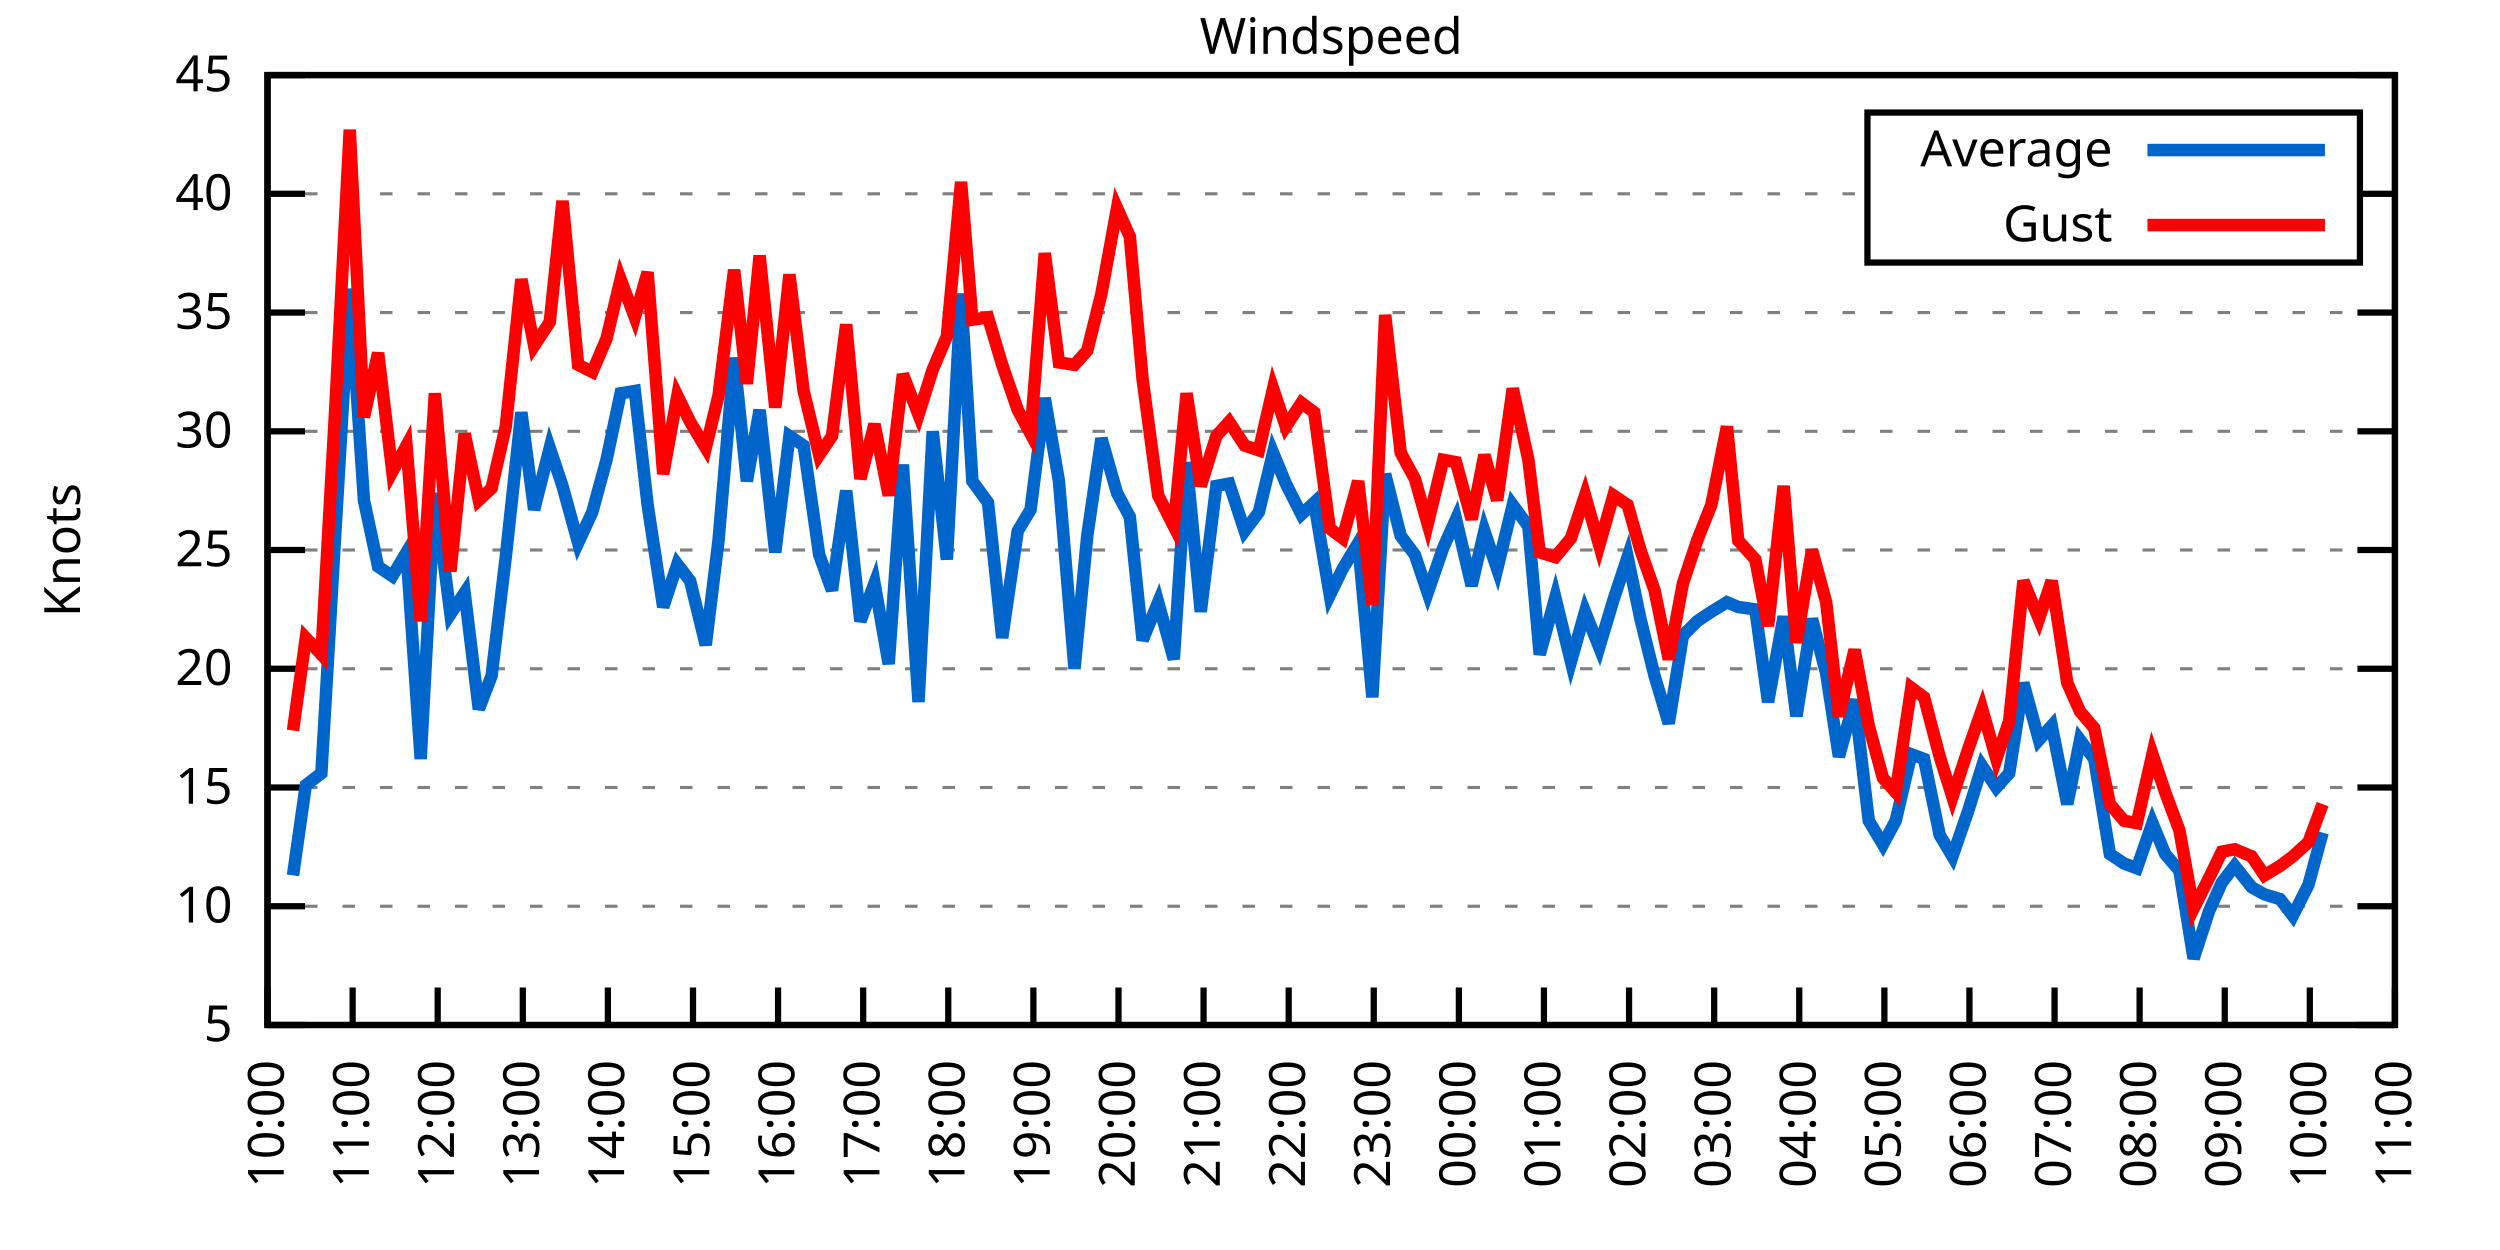
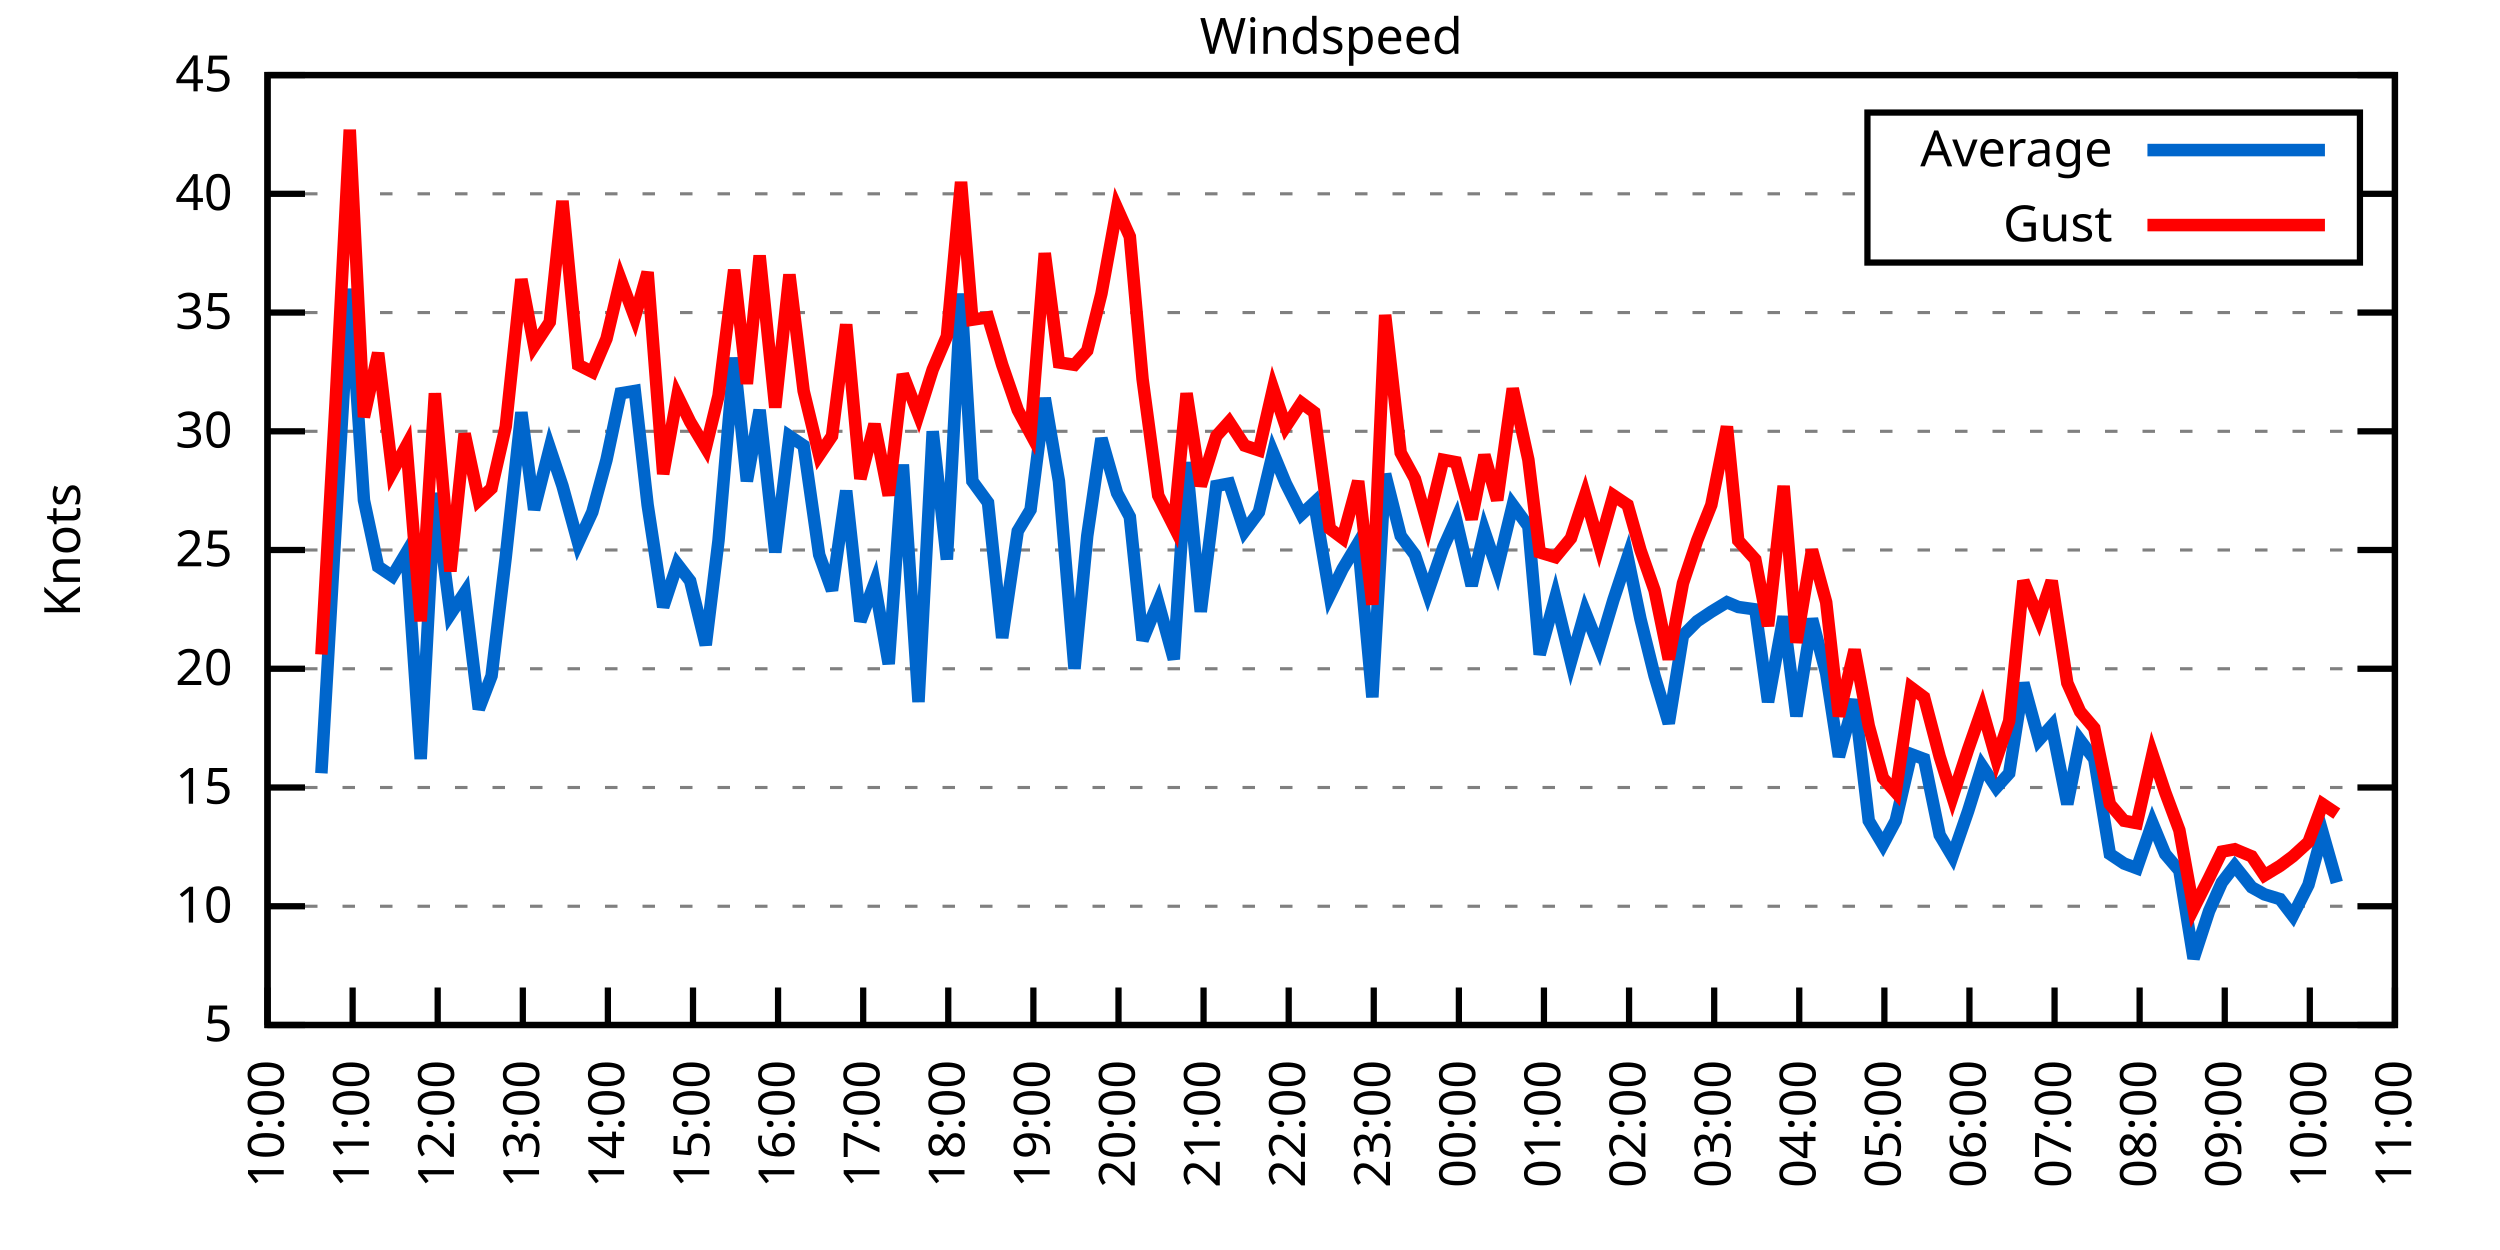
<svg xmlns="http://www.w3.org/2000/svg" xmlns:xlink="http://www.w3.org/1999/xlink" width="400" height="200" viewBox="0 0 400 200">
  <g id="gnuplot_canvas">
    <rect x="0" y="0" width="400" height="200" fill="none" />
    <defs>
      <circle id="gpDot" r="0.5" stroke-width="0.5" stroke="currentColor" />
      <path id="gpPt0" stroke-width="0.333" stroke="currentColor" d="M-1,0 h2 M0,-1 v2" />
      <path id="gpPt1" stroke-width="0.333" stroke="currentColor" d="M-1,-1 L1,1 M1,-1 L-1,1" />
      <path id="gpPt2" stroke-width="0.333" stroke="currentColor" d="M-1,0 L1,0 M0,-1 L0,1 M-1,-1 L1,1 M-1,1 L1,-1" />
      <rect id="gpPt3" stroke-width="0.333" stroke="currentColor" x="-1" y="-1" width="2" height="2" />
      <rect id="gpPt4" stroke-width="0.333" stroke="currentColor" fill="currentColor" x="-1" y="-1" width="2" height="2" />
      <circle id="gpPt5" stroke-width="0.333" stroke="currentColor" cx="0" cy="0" r="1" />
      <use xlink:href="#gpPt5" id="gpPt6" fill="currentColor" stroke="none" />
      <path id="gpPt7" stroke-width="0.333" stroke="currentColor" d="M0,-1.33 L-1.33,0.67 L1.33,0.67 z" />
      <use xlink:href="#gpPt7" id="gpPt8" fill="currentColor" stroke="none" />
      <use xlink:href="#gpPt7" id="gpPt9" stroke="currentColor" transform="rotate(180)" />
      <use xlink:href="#gpPt9" id="gpPt10" fill="currentColor" stroke="none" />
      <use xlink:href="#gpPt3" id="gpPt11" stroke="currentColor" transform="rotate(45)" />
      <use xlink:href="#gpPt11" id="gpPt12" fill="currentColor" stroke="none" />
      <path id="gpPt13" stroke-width="0.333" stroke="currentColor" d="M0,1.330 L1.265,0.411 L0.782,-1.067 L-0.782,-1.076 L-1.265,0.411 z" />
      <use xlink:href="#gpPt13" id="gpPt14" fill="currentColor" stroke="none" />
      <filter id="textbox" filterUnits="objectBoundingBox" x="0" y="0" height="1" width="1">
        <feFlood flood-color="white" flood-opacity="1" result="bgnd" />
        <feComposite in="SourceGraphic" in2="bgnd" operator="atop" />
      </filter>
      <filter id="greybox" filterUnits="objectBoundingBox" x="0" y="0" height="1" width="1">
        <feFlood flood-color="lightgrey" flood-opacity="1" result="grey" />
        <feComposite in="SourceGraphic" in2="grey" operator="atop" />
      </filter>
    </defs>
    <g fill="none" color="white" stroke="currentColor" stroke-width="1.00" stroke-linecap="butt" stroke-linejoin="miter">
</g>
    <g fill="none" color="black" stroke="currentColor" stroke-width="1.00" stroke-linecap="butt" stroke-linejoin="miter">
      <g stroke="none" shape-rendering="crispEdges">
        <polygon fill="rgb(255, 255, 255)" points="42.80,164.00 383.18,164.00 383.18,12.02 42.80,12.02 " />
      </g>
    </g>
    <g fill="none" color="black" stroke="currentColor" stroke-width="1.00" stroke-linecap="butt" stroke-linejoin="miter">
</g>
    <g fill="none" color="black" stroke="black" stroke-width="0.50" stroke-linecap="butt" stroke-linejoin="miter">
</g>
    <g fill="none" color="gray" stroke="currentColor" stroke-width="0.50" stroke-linecap="butt" stroke-linejoin="miter">
      <path stroke="gray" stroke-dasharray="2,4" class="gridline" d="M42.80,164.00 L383.19,164.00  " />
    </g>
    <g fill="none" color="gray" stroke="gray" stroke-width="1.00" stroke-linecap="butt" stroke-linejoin="miter">
</g>
    <g fill="none" color="black" stroke="currentColor" stroke-width="1.00" stroke-linecap="butt" stroke-linejoin="miter">
      <path stroke="black" d="M42.80,164.00 L48.80,164.00 M383.19,164.00 L377.19,164.00  " />
      <g transform="translate(37.20,166.60)" stroke="none" fill="black" font-family="Sans" font-size="8.00" text-anchor="end">
        <text>
          <tspan font-family="Sans"> 5</tspan>
        </text>
      </g>
    </g>
    <g fill="none" color="black" stroke="currentColor" stroke-width="1.00" stroke-linecap="butt" stroke-linejoin="miter">
</g>
    <g fill="none" color="black" stroke="black" stroke-width="0.50" stroke-linecap="butt" stroke-linejoin="miter">
</g>
    <g fill="none" color="gray" stroke="currentColor" stroke-width="0.50" stroke-linecap="butt" stroke-linejoin="miter">
      <path stroke="gray" stroke-dasharray="2,4" class="gridline" d="M42.80,145.00 L383.19,145.00  " />
    </g>
    <g fill="none" color="gray" stroke="gray" stroke-width="1.00" stroke-linecap="butt" stroke-linejoin="miter">
</g>
    <g fill="none" color="black" stroke="currentColor" stroke-width="1.00" stroke-linecap="butt" stroke-linejoin="miter">
      <path stroke="black" d="M42.80,145.00 L48.80,145.00 M383.19,145.00 L377.19,145.00  " />
      <g transform="translate(37.20,147.60)" stroke="none" fill="black" font-family="Sans" font-size="8.00" text-anchor="end">
        <text>
          <tspan font-family="Sans"> 10</tspan>
        </text>
      </g>
    </g>
    <g fill="none" color="black" stroke="currentColor" stroke-width="1.00" stroke-linecap="butt" stroke-linejoin="miter">
</g>
    <g fill="none" color="black" stroke="black" stroke-width="0.50" stroke-linecap="butt" stroke-linejoin="miter">
</g>
    <g fill="none" color="gray" stroke="currentColor" stroke-width="0.50" stroke-linecap="butt" stroke-linejoin="miter">
      <path stroke="gray" stroke-dasharray="2,4" class="gridline" d="M42.80,126.00 L383.19,126.00  " />
    </g>
    <g fill="none" color="gray" stroke="gray" stroke-width="1.00" stroke-linecap="butt" stroke-linejoin="miter">
</g>
    <g fill="none" color="black" stroke="currentColor" stroke-width="1.00" stroke-linecap="butt" stroke-linejoin="miter">
      <path stroke="black" d="M42.80,126.00 L48.80,126.00 M383.19,126.00 L377.19,126.00  " />
      <g transform="translate(37.20,128.60)" stroke="none" fill="black" font-family="Sans" font-size="8.00" text-anchor="end">
        <text>
          <tspan font-family="Sans"> 15</tspan>
        </text>
      </g>
    </g>
    <g fill="none" color="black" stroke="currentColor" stroke-width="1.00" stroke-linecap="butt" stroke-linejoin="miter">
</g>
    <g fill="none" color="black" stroke="black" stroke-width="0.50" stroke-linecap="butt" stroke-linejoin="miter">
</g>
    <g fill="none" color="gray" stroke="currentColor" stroke-width="0.50" stroke-linecap="butt" stroke-linejoin="miter">
      <path stroke="gray" stroke-dasharray="2,4" class="gridline" d="M42.80,107.00 L383.19,107.00  " />
    </g>
    <g fill="none" color="gray" stroke="gray" stroke-width="1.00" stroke-linecap="butt" stroke-linejoin="miter">
</g>
    <g fill="none" color="black" stroke="currentColor" stroke-width="1.00" stroke-linecap="butt" stroke-linejoin="miter">
      <path stroke="black" d="M42.80,107.00 L48.80,107.00 M383.19,107.00 L377.19,107.00  " />
      <g transform="translate(37.20,109.60)" stroke="none" fill="black" font-family="Sans" font-size="8.00" text-anchor="end">
        <text>
          <tspan font-family="Sans"> 20</tspan>
        </text>
      </g>
    </g>
    <g fill="none" color="black" stroke="currentColor" stroke-width="1.00" stroke-linecap="butt" stroke-linejoin="miter">
</g>
    <g fill="none" color="black" stroke="black" stroke-width="0.50" stroke-linecap="butt" stroke-linejoin="miter">
</g>
    <g fill="none" color="gray" stroke="currentColor" stroke-width="0.50" stroke-linecap="butt" stroke-linejoin="miter">
      <path stroke="gray" stroke-dasharray="2,4" class="gridline" d="M42.80,88.00 L383.19,88.00  " />
    </g>
    <g fill="none" color="gray" stroke="gray" stroke-width="1.00" stroke-linecap="butt" stroke-linejoin="miter">
</g>
    <g fill="none" color="black" stroke="currentColor" stroke-width="1.00" stroke-linecap="butt" stroke-linejoin="miter">
      <path stroke="black" d="M42.80,88.00 L48.80,88.00 M383.19,88.00 L377.19,88.00  " />
      <g transform="translate(37.20,90.60)" stroke="none" fill="black" font-family="Sans" font-size="8.00" text-anchor="end">
        <text>
          <tspan font-family="Sans"> 25</tspan>
        </text>
      </g>
    </g>
    <g fill="none" color="black" stroke="currentColor" stroke-width="1.00" stroke-linecap="butt" stroke-linejoin="miter">
</g>
    <g fill="none" color="black" stroke="black" stroke-width="0.50" stroke-linecap="butt" stroke-linejoin="miter">
</g>
    <g fill="none" color="gray" stroke="currentColor" stroke-width="0.50" stroke-linecap="butt" stroke-linejoin="miter">
      <path stroke="gray" stroke-dasharray="2,4" class="gridline" d="M42.80,69.01 L383.19,69.01  " />
    </g>
    <g fill="none" color="gray" stroke="gray" stroke-width="1.00" stroke-linecap="butt" stroke-linejoin="miter">
</g>
    <g fill="none" color="black" stroke="currentColor" stroke-width="1.00" stroke-linecap="butt" stroke-linejoin="miter">
      <path stroke="black" d="M42.80,69.01 L48.80,69.01 M383.19,69.01 L377.19,69.01  " />
      <g transform="translate(37.20,71.61)" stroke="none" fill="black" font-family="Sans" font-size="8.00" text-anchor="end">
        <text>
          <tspan font-family="Sans"> 30</tspan>
        </text>
      </g>
    </g>
    <g fill="none" color="black" stroke="currentColor" stroke-width="1.00" stroke-linecap="butt" stroke-linejoin="miter">
</g>
    <g fill="none" color="black" stroke="black" stroke-width="0.50" stroke-linecap="butt" stroke-linejoin="miter">
</g>
    <g fill="none" color="gray" stroke="currentColor" stroke-width="0.50" stroke-linecap="butt" stroke-linejoin="miter">
      <path stroke="gray" stroke-dasharray="2,4" class="gridline" d="M42.80,50.01 L383.19,50.01  " />
    </g>
    <g fill="none" color="gray" stroke="gray" stroke-width="1.00" stroke-linecap="butt" stroke-linejoin="miter">
</g>
    <g fill="none" color="black" stroke="currentColor" stroke-width="1.00" stroke-linecap="butt" stroke-linejoin="miter">
      <path stroke="black" d="M42.80,50.01 L48.80,50.01 M383.19,50.01 L377.19,50.01  " />
      <g transform="translate(37.20,52.61)" stroke="none" fill="black" font-family="Sans" font-size="8.00" text-anchor="end">
        <text>
          <tspan font-family="Sans"> 35</tspan>
        </text>
      </g>
    </g>
    <g fill="none" color="black" stroke="currentColor" stroke-width="1.00" stroke-linecap="butt" stroke-linejoin="miter">
</g>
    <g fill="none" color="black" stroke="black" stroke-width="0.50" stroke-linecap="butt" stroke-linejoin="miter">
</g>
    <g fill="none" color="gray" stroke="currentColor" stroke-width="0.50" stroke-linecap="butt" stroke-linejoin="miter">
      <path stroke="gray" stroke-dasharray="2,4" class="gridline" d="M42.80,31.01 L298.79,31.01 M377.59,31.01 L383.19,31.01  " />
    </g>
    <g fill="none" color="gray" stroke="gray" stroke-width="1.00" stroke-linecap="butt" stroke-linejoin="miter">
</g>
    <g fill="none" color="black" stroke="currentColor" stroke-width="1.00" stroke-linecap="butt" stroke-linejoin="miter">
      <path stroke="black" d="M42.80,31.01 L48.80,31.01 M383.19,31.01 L377.19,31.01  " />
      <g transform="translate(37.20,33.61)" stroke="none" fill="black" font-family="Sans" font-size="8.00" text-anchor="end">
        <text>
          <tspan font-family="Sans"> 40</tspan>
        </text>
      </g>
    </g>
    <g fill="none" color="black" stroke="currentColor" stroke-width="1.00" stroke-linecap="butt" stroke-linejoin="miter">
</g>
    <g fill="none" color="black" stroke="black" stroke-width="0.50" stroke-linecap="butt" stroke-linejoin="miter">
</g>
    <g fill="none" color="gray" stroke="currentColor" stroke-width="0.50" stroke-linecap="butt" stroke-linejoin="miter">
      <path stroke="gray" stroke-dasharray="2,4" class="gridline" d="M42.80,12.01 L383.19,12.01  " />
    </g>
    <g fill="none" color="gray" stroke="gray" stroke-width="1.00" stroke-linecap="butt" stroke-linejoin="miter">
</g>
    <g fill="none" color="black" stroke="currentColor" stroke-width="1.00" stroke-linecap="butt" stroke-linejoin="miter">
      <path stroke="black" d="M42.80,12.01 L48.80,12.01 M383.19,12.01 L377.19,12.01  " />
      <g transform="translate(37.20,14.61)" stroke="none" fill="black" font-family="Sans" font-size="8.00" text-anchor="end">
        <text>
          <tspan font-family="Sans"> 45</tspan>
        </text>
      </g>
    </g>
    <g fill="none" color="black" stroke="currentColor" stroke-width="1.00" stroke-linecap="butt" stroke-linejoin="miter">
      <path stroke="black" d="M42.80,164.00 L42.80,158.00  " />
      <g transform="translate(45.40,169.60) rotate(270.00)" stroke="none" fill="black" font-family="Sans" font-size="8.00" text-anchor="end">
        <text>
          <tspan font-family="Sans">10:00</tspan>
        </text>
      </g>
    </g>
    <g fill="none" color="black" stroke="currentColor" stroke-width="1.00" stroke-linecap="butt" stroke-linejoin="miter">
      <path stroke="black" d="M56.42,164.00 L56.42,158.00  " />
      <g transform="translate(59.02,169.60) rotate(270.00)" stroke="none" fill="black" font-family="Sans" font-size="8.00" text-anchor="end">
        <text>
          <tspan font-family="Sans">11:00</tspan>
        </text>
      </g>
    </g>
    <g fill="none" color="black" stroke="currentColor" stroke-width="1.00" stroke-linecap="butt" stroke-linejoin="miter">
      <path stroke="black" d="M70.03,164.00 L70.03,158.00  " />
      <g transform="translate(72.63,169.60) rotate(270.00)" stroke="none" fill="black" font-family="Sans" font-size="8.00" text-anchor="end">
        <text>
          <tspan font-family="Sans">12:00</tspan>
        </text>
      </g>
    </g>
    <g fill="none" color="black" stroke="currentColor" stroke-width="1.00" stroke-linecap="butt" stroke-linejoin="miter">
      <path stroke="black" d="M83.65,164.00 L83.65,158.00  " />
      <g transform="translate(86.25,169.60) rotate(270.00)" stroke="none" fill="black" font-family="Sans" font-size="8.00" text-anchor="end">
        <text>
          <tspan font-family="Sans">13:00</tspan>
        </text>
      </g>
    </g>
    <g fill="none" color="black" stroke="currentColor" stroke-width="1.00" stroke-linecap="butt" stroke-linejoin="miter">
      <path stroke="black" d="M97.26,164.00 L97.26,158.00  " />
      <g transform="translate(99.86,169.60) rotate(270.00)" stroke="none" fill="black" font-family="Sans" font-size="8.00" text-anchor="end">
        <text>
          <tspan font-family="Sans">14:00</tspan>
        </text>
      </g>
    </g>
    <g fill="none" color="black" stroke="currentColor" stroke-width="1.00" stroke-linecap="butt" stroke-linejoin="miter">
      <path stroke="black" d="M110.88,164.00 L110.88,158.00  " />
      <g transform="translate(113.48,169.60) rotate(270.00)" stroke="none" fill="black" font-family="Sans" font-size="8.00" text-anchor="end">
        <text>
          <tspan font-family="Sans">15:00</tspan>
        </text>
      </g>
    </g>
    <g fill="none" color="black" stroke="currentColor" stroke-width="1.00" stroke-linecap="butt" stroke-linejoin="miter">
      <path stroke="black" d="M124.49,164.00 L124.49,158.00  " />
      <g transform="translate(127.09,169.60) rotate(270.00)" stroke="none" fill="black" font-family="Sans" font-size="8.00" text-anchor="end">
        <text>
          <tspan font-family="Sans">16:00</tspan>
        </text>
      </g>
    </g>
    <g fill="none" color="black" stroke="currentColor" stroke-width="1.00" stroke-linecap="butt" stroke-linejoin="miter">
      <path stroke="black" d="M138.11,164.00 L138.11,158.00  " />
      <g transform="translate(140.71,169.60) rotate(270.00)" stroke="none" fill="black" font-family="Sans" font-size="8.00" text-anchor="end">
        <text>
          <tspan font-family="Sans">17:00</tspan>
        </text>
      </g>
    </g>
    <g fill="none" color="black" stroke="currentColor" stroke-width="1.00" stroke-linecap="butt" stroke-linejoin="miter">
      <path stroke="black" d="M151.72,164.00 L151.72,158.00  " />
      <g transform="translate(154.32,169.60) rotate(270.00)" stroke="none" fill="black" font-family="Sans" font-size="8.00" text-anchor="end">
        <text>
          <tspan font-family="Sans">18:00</tspan>
        </text>
      </g>
    </g>
    <g fill="none" color="black" stroke="currentColor" stroke-width="1.00" stroke-linecap="butt" stroke-linejoin="miter">
      <path stroke="black" d="M165.34,164.00 L165.34,158.00  " />
      <g transform="translate(167.94,169.60) rotate(270.00)" stroke="none" fill="black" font-family="Sans" font-size="8.00" text-anchor="end">
        <text>
          <tspan font-family="Sans">19:00</tspan>
        </text>
      </g>
    </g>
    <g fill="none" color="black" stroke="currentColor" stroke-width="1.00" stroke-linecap="butt" stroke-linejoin="miter">
      <path stroke="black" d="M178.96,164.00 L178.96,158.00  " />
      <g transform="translate(181.56,169.60) rotate(270.00)" stroke="none" fill="black" font-family="Sans" font-size="8.00" text-anchor="end">
        <text>
          <tspan font-family="Sans">20:00</tspan>
        </text>
      </g>
    </g>
    <g fill="none" color="black" stroke="currentColor" stroke-width="1.00" stroke-linecap="butt" stroke-linejoin="miter">
      <path stroke="black" d="M192.57,164.00 L192.57,158.00  " />
      <g transform="translate(195.17,169.60) rotate(270.00)" stroke="none" fill="black" font-family="Sans" font-size="8.00" text-anchor="end">
        <text>
          <tspan font-family="Sans">21:00</tspan>
        </text>
      </g>
    </g>
    <g fill="none" color="black" stroke="currentColor" stroke-width="1.00" stroke-linecap="butt" stroke-linejoin="miter">
      <path stroke="black" d="M206.19,164.00 L206.19,158.00  " />
      <g transform="translate(208.79,169.60) rotate(270.00)" stroke="none" fill="black" font-family="Sans" font-size="8.00" text-anchor="end">
        <text>
          <tspan font-family="Sans">22:00</tspan>
        </text>
      </g>
    </g>
    <g fill="none" color="black" stroke="currentColor" stroke-width="1.00" stroke-linecap="butt" stroke-linejoin="miter">
      <path stroke="black" d="M219.80,164.00 L219.80,158.00  " />
      <g transform="translate(222.40,169.60) rotate(270.00)" stroke="none" fill="black" font-family="Sans" font-size="8.00" text-anchor="end">
        <text>
          <tspan font-family="Sans">23:00</tspan>
        </text>
      </g>
    </g>
    <g fill="none" color="black" stroke="currentColor" stroke-width="1.00" stroke-linecap="butt" stroke-linejoin="miter">
      <path stroke="black" d="M233.42,164.00 L233.42,158.00  " />
      <g transform="translate(236.02,169.60) rotate(270.00)" stroke="none" fill="black" font-family="Sans" font-size="8.00" text-anchor="end">
        <text>
          <tspan font-family="Sans">00:00</tspan>
        </text>
      </g>
    </g>
    <g fill="none" color="black" stroke="currentColor" stroke-width="1.00" stroke-linecap="butt" stroke-linejoin="miter">
      <path stroke="black" d="M247.03,164.00 L247.03,158.00  " />
      <g transform="translate(249.63,169.60) rotate(270.00)" stroke="none" fill="black" font-family="Sans" font-size="8.00" text-anchor="end">
        <text>
          <tspan font-family="Sans">01:00</tspan>
        </text>
      </g>
    </g>
    <g fill="none" color="black" stroke="currentColor" stroke-width="1.00" stroke-linecap="butt" stroke-linejoin="miter">
      <path stroke="black" d="M260.65,164.00 L260.65,158.00  " />
      <g transform="translate(263.25,169.60) rotate(270.00)" stroke="none" fill="black" font-family="Sans" font-size="8.00" text-anchor="end">
        <text>
          <tspan font-family="Sans">02:00</tspan>
        </text>
      </g>
    </g>
    <g fill="none" color="black" stroke="currentColor" stroke-width="1.00" stroke-linecap="butt" stroke-linejoin="miter">
      <path stroke="black" d="M274.27,164.00 L274.27,158.00  " />
      <g transform="translate(276.87,169.60) rotate(270.00)" stroke="none" fill="black" font-family="Sans" font-size="8.00" text-anchor="end">
        <text>
          <tspan font-family="Sans">03:00</tspan>
        </text>
      </g>
    </g>
    <g fill="none" color="black" stroke="currentColor" stroke-width="1.00" stroke-linecap="butt" stroke-linejoin="miter">
      <path stroke="black" d="M287.88,164.00 L287.88,158.00  " />
      <g transform="translate(290.48,169.60) rotate(270.00)" stroke="none" fill="black" font-family="Sans" font-size="8.00" text-anchor="end">
        <text>
          <tspan font-family="Sans">04:00</tspan>
        </text>
      </g>
    </g>
    <g fill="none" color="black" stroke="currentColor" stroke-width="1.00" stroke-linecap="butt" stroke-linejoin="miter">
      <path stroke="black" d="M301.50,164.00 L301.50,158.00  " />
      <g transform="translate(304.10,169.60) rotate(270.00)" stroke="none" fill="black" font-family="Sans" font-size="8.00" text-anchor="end">
        <text>
          <tspan font-family="Sans">05:00</tspan>
        </text>
      </g>
    </g>
    <g fill="none" color="black" stroke="currentColor" stroke-width="1.00" stroke-linecap="butt" stroke-linejoin="miter">
      <path stroke="black" d="M315.11,164.00 L315.11,158.00  " />
      <g transform="translate(317.71,169.60) rotate(270.00)" stroke="none" fill="black" font-family="Sans" font-size="8.00" text-anchor="end">
        <text>
          <tspan font-family="Sans">06:00</tspan>
        </text>
      </g>
    </g>
    <g fill="none" color="black" stroke="currentColor" stroke-width="1.00" stroke-linecap="butt" stroke-linejoin="miter">
      <path stroke="black" d="M328.73,164.00 L328.73,158.00  " />
      <g transform="translate(331.33,169.60) rotate(270.00)" stroke="none" fill="black" font-family="Sans" font-size="8.00" text-anchor="end">
        <text>
          <tspan font-family="Sans">07:00</tspan>
        </text>
      </g>
    </g>
    <g fill="none" color="black" stroke="currentColor" stroke-width="1.00" stroke-linecap="butt" stroke-linejoin="miter">
      <path stroke="black" d="M342.34,164.00 L342.34,158.00  " />
      <g transform="translate(344.94,169.60) rotate(270.00)" stroke="none" fill="black" font-family="Sans" font-size="8.00" text-anchor="end">
        <text>
          <tspan font-family="Sans">08:00</tspan>
        </text>
      </g>
    </g>
    <g fill="none" color="black" stroke="currentColor" stroke-width="1.00" stroke-linecap="butt" stroke-linejoin="miter">
      <path stroke="black" d="M355.96,164.00 L355.96,158.00  " />
      <g transform="translate(358.56,169.60) rotate(270.00)" stroke="none" fill="black" font-family="Sans" font-size="8.00" text-anchor="end">
        <text>
          <tspan font-family="Sans">09:00</tspan>
        </text>
      </g>
    </g>
    <g fill="none" color="black" stroke="currentColor" stroke-width="1.00" stroke-linecap="butt" stroke-linejoin="miter">
      <path stroke="black" d="M369.57,164.00 L369.57,158.00  " />
      <g transform="translate(372.17,169.60) rotate(270.00)" stroke="none" fill="black" font-family="Sans" font-size="8.00" text-anchor="end">
        <text>
          <tspan font-family="Sans">10:00</tspan>
        </text>
      </g>
    </g>
    <g fill="none" color="black" stroke="currentColor" stroke-width="1.00" stroke-linecap="butt" stroke-linejoin="miter">
      <path stroke="black" d="M383.19,164.00 L383.19,158.00  " />
      <g transform="translate(385.79,169.60) rotate(270.00)" stroke="none" fill="black" font-family="Sans" font-size="8.00" text-anchor="end">
        <text>
          <tspan font-family="Sans">11:00</tspan>
        </text>
      </g>
    </g>
    <g fill="none" color="black" stroke="currentColor" stroke-width="1.00" stroke-linecap="butt" stroke-linejoin="miter">
</g>
    <g fill="none" color="black" stroke="currentColor" stroke-width="1.00" stroke-linecap="butt" stroke-linejoin="miter">
      <path stroke="black" d="M42.80,12.01 L42.80,164.00 L383.19,164.00 L383.19,12.01 L42.80,12.01 Z  " />
    </g>
    <g fill="none" color="black" stroke="currentColor" stroke-width="1.00" stroke-linecap="butt" stroke-linejoin="miter">
</g>
    <g fill="none" color="black" stroke="currentColor" stroke-width="1.00" stroke-linecap="butt" stroke-linejoin="miter">
      <path stroke="black" d="M298.79,42.01 L298.79,18.01 L377.59,18.01 L377.59,42.01 L298.79,42.01 Z  " />
    </g>
    <g id="Windspeed_plot_1">
      <g fill="none" color="white" stroke="black" stroke-width="2.00" stroke-linecap="butt" stroke-linejoin="miter">
</g>
      <g fill="none" color="black" stroke="currentColor" stroke-width="2.00" stroke-linecap="butt" stroke-linejoin="miter">
        <g transform="translate(337.99,26.61)" stroke="none" fill="black" font-family="Sans" font-size="8.00" text-anchor="end">
          <text>
            <tspan font-family="Sans">Average</tspan>
          </text>
        </g>
      </g>
      <g fill="none" color="black" stroke="currentColor" stroke-width="2.00" stroke-linecap="butt" stroke-linejoin="miter">
-         <path stroke="rgb(  0, 102, 204)" d="M343.59,24.01 L371.99,24.01 M46.88,140.06 L48.93,125.62 L51.42,123.72 L53.69,84.59 L55.96,46.21 L58.23,80.03   L60.50,90.66 L62.77,92.18 L65.04,88.38 L67.31,121.44 L69.58,78.89 L72.07,98.26 L74.34,94.84 L76.61,113.46   L78.65,108.14 L80.92,89.14 L83.42,65.97 L85.46,81.55 L87.96,71.67 L90.00,77.75 L92.50,86.87 L94.77,81.93   L97.04,73.57 L99.30,62.93 L101.57,62.55 L103.62,80.79 L106.11,97.12 L108.38,90.28 L110.42,92.94 L112.92,103.20   L114.96,86.49 L117.46,57.23 L119.50,76.99 L121.54,65.59 L124.04,88.38 L126.31,69.77 L128.58,71.29 L131.07,88.76   L133.12,94.46 L135.39,78.51 L137.66,99.40 L139.92,93.32 L142.19,106.24 L144.46,74.33 L146.96,112.32 L149.23,69.01   L151.50,89.52 L153.77,46.97 L155.58,76.99 L158.08,80.41 L160.35,102.06 L162.84,84.97 L164.89,81.55 L167.16,63.69   L169.43,76.99 L171.92,107.00 L173.96,85.73 L176.23,70.15 L178.73,78.89 L180.77,82.69 L182.81,102.44 L185.31,96.36   L187.81,105.48 L189.85,73.95 L192.12,97.88 L194.61,77.75 L196.66,77.37 L199.15,84.97 L201.42,81.93 L203.69,72.43   L205.73,77.37 L208.23,82.31 L210.27,80.41 L212.77,95.22 L214.81,91.04 L217.31,86.87 L219.58,111.56 L221.62,75.85   L224.11,85.73 L226.38,88.76 L228.43,94.84 L230.92,87.63 L232.96,83.07 L235.46,93.70 L237.50,84.97 L239.55,91.04   L242.04,80.79 L244.54,84.21 L246.35,104.72 L248.85,95.60 L251.35,105.86 L253.61,97.88 L255.88,103.58 L258.15,95.98   L260.42,89.14 L262.47,99.02 L264.73,108.14 L267.00,115.74 L269.27,101.68 L271.54,99.40 L273.81,97.88 L276.31,96.36   L278.12,97.12 L280.85,97.50 L282.89,112.32 L285.38,98.64 L287.43,114.60 L289.92,99.02 L292.19,107.76 L294.23,121.06   L296.73,111.94 L299.00,131.32 L301.27,135.12 L303.31,131.32 L305.81,120.68 L307.85,121.44 L310.35,133.60 L312.39,137.02   L314.89,129.80 L317.15,122.58 L319.42,126.00 L321.47,123.72 L323.74,109.28 L326.23,118.40 L328.27,116.12 L330.77,128.66   L332.81,118.40 L335.08,121.44 L337.58,136.64 L339.85,138.16 L341.89,138.92 L344.39,131.70 L346.43,136.64 L348.70,139.30   L350.97,153.36 L353.46,145.76 L355.50,141.20 L357.55,138.54 L360.27,141.96 L362.31,143.10 L364.81,143.86 L366.85,146.52   L369.35,141.58 L371.62,133.22  " />
+         <path stroke="rgb(  0, 102, 204)" d="M343.59,24.01 L371.99,24.01 M51.42,123.72 L53.69,84.59 L55.96,46.21 L58.23,80.03 L60.50,90.66 L62.77,92.18   L65.04,88.38 L67.31,121.44 L69.58,78.89 L72.07,98.26 L74.34,94.84 L76.61,113.46 L78.65,108.14 L80.92,89.14   L83.42,65.97 L85.46,81.55 L87.96,71.67 L90.00,77.75 L92.50,86.87 L94.77,81.93 L97.04,73.57 L99.30,62.93   L101.57,62.55 L103.62,80.79 L106.11,97.12 L108.38,90.28 L110.42,92.94 L112.92,103.20 L114.96,86.49 L117.46,57.23   L119.50,76.99 L121.54,65.59 L124.04,88.38 L126.31,69.77 L128.58,71.29 L131.07,88.76 L133.12,94.46 L135.39,78.51   L137.66,99.40 L139.92,93.32 L142.19,106.24 L144.46,74.33 L146.96,112.32 L149.23,69.01 L151.50,89.52 L153.77,46.97   L155.58,76.99 L158.08,80.41 L160.35,102.06 L162.84,84.97 L164.89,81.55 L167.16,63.69 L169.43,76.99 L171.92,107.00   L173.96,85.73 L176.23,70.15 L178.73,78.89 L180.77,82.69 L182.81,102.44 L185.31,96.36 L187.81,105.48 L189.85,73.95   L192.12,97.88 L194.61,77.75 L196.66,77.37 L199.15,84.97 L201.42,81.93 L203.69,72.43 L205.73,77.37 L208.23,82.31   L210.27,80.41 L212.77,95.22 L214.81,91.04 L217.31,86.87 L219.58,111.56 L221.62,75.85 L224.11,85.73 L226.38,88.76   L228.43,94.84 L230.92,87.63 L232.96,83.07 L235.46,93.70 L237.50,84.97 L239.55,91.04 L242.04,80.79 L244.54,84.21   L246.35,104.72 L248.85,95.60 L251.35,105.86 L253.61,97.88 L255.88,103.58 L258.15,95.98 L260.42,89.14 L262.47,99.02   L264.73,108.14 L267.00,115.74 L269.27,101.68 L271.54,99.40 L273.81,97.88 L276.31,96.36 L278.12,97.12 L280.85,97.50   L282.89,112.32 L285.38,98.64 L287.43,114.60 L289.92,99.02 L292.19,107.76 L294.23,121.06 L296.73,111.94 L299.00,131.32   L301.27,135.12 L303.31,131.32 L305.81,120.68 L307.85,121.44 L310.35,133.60 L312.39,137.02 L314.89,129.80 L317.15,122.58   L319.42,126.00 L321.47,123.72 L323.74,109.28 L326.23,118.40 L328.27,116.12 L330.77,128.66 L332.81,118.40 L335.08,121.44   L337.58,136.64 L339.85,138.16 L341.89,138.92 L344.39,131.70 L346.43,136.64 L348.70,139.30 L350.97,153.36 L353.46,145.76   L355.50,141.20 L357.55,138.54 L360.27,141.96 L362.31,143.10 L364.81,143.86 L366.85,146.52 L369.35,141.58 L371.62,133.22   L373.89,141.20  " />
      </g>
    </g>
    <g id="Windspeed_plot_2">
      <g fill="none" color="black" stroke="currentColor" stroke-width="2.00" stroke-linecap="butt" stroke-linejoin="miter">
        <g transform="translate(337.99,38.61)" stroke="none" fill="black" font-family="Sans" font-size="8.00" text-anchor="end">
          <text>
            <tspan font-family="Sans">Gust</tspan>
          </text>
        </g>
      </g>
      <g fill="none" color="black" stroke="currentColor" stroke-width="2.00" stroke-linecap="butt" stroke-linejoin="miter">
-         <path stroke="rgb(255,   0,   0)" d="M343.59,36.01 L371.99,36.01 M46.88,116.88 L48.93,102.06 L51.42,104.72 L53.69,64.45 L55.96,20.75 L58.23,66.73   L60.50,56.47 L62.77,75.47 L65.04,71.29 L67.31,99.40 L69.58,62.93 L72.07,91.42 L74.34,69.39 L76.61,80.03   L78.65,78.13 L80.92,68.25 L83.42,44.69 L85.46,55.33 L87.96,51.53 L90.00,32.15 L92.50,58.37 L94.77,59.51   L97.04,54.19 L99.30,44.69 L101.57,50.77 L103.62,43.55 L106.11,75.85 L108.38,63.31 L110.42,67.49 L112.92,71.67   L114.96,63.31 L117.46,43.17 L119.50,61.41 L121.54,40.89 L124.04,65.21 L126.31,43.93 L128.58,62.55 L131.07,72.81   L133.12,69.77 L135.39,51.91 L137.66,76.61 L139.92,67.87 L142.19,79.27 L144.46,59.89 L146.96,66.35 L149.23,59.13   L151.50,53.81 L153.77,29.11 L155.58,51.15 L158.08,50.77 L160.35,58.37 L162.84,65.59 L164.89,69.39 L167.16,40.51   L169.43,57.99 L171.92,58.37 L173.96,56.09 L176.23,46.97 L178.73,33.29 L180.77,37.85 L182.81,60.65 L185.31,79.27   L187.81,84.21 L189.85,62.93 L192.12,77.75 L194.61,69.77 L196.66,67.49 L199.15,71.29 L201.42,72.05 L203.69,62.17   L205.73,68.25 L208.23,64.45 L210.27,65.97 L212.77,84.59 L214.81,86.11 L217.31,76.99 L219.58,96.74 L221.62,50.39   L224.11,72.43 L226.38,76.61 L228.43,83.83 L230.92,73.57 L232.96,73.95 L235.46,83.07 L237.50,72.81 L239.55,80.03   L242.04,62.17 L244.54,73.57 L246.35,88.38 L248.85,89.14 L251.35,86.11 L253.61,79.27 L255.88,87.25 L258.15,79.27   L260.42,80.79 L262.47,88.00 L264.73,94.46 L267.00,105.48 L269.27,93.32 L271.54,86.49 L273.81,80.79 L276.31,68.25   L278.12,86.49 L280.85,89.52 L282.89,100.16 L285.38,77.75 L287.43,102.82 L289.92,88.00 L292.19,96.36 L294.23,114.60   L296.73,103.96 L299.00,116.12 L301.27,124.48 L303.31,126.76 L305.81,110.04 L307.85,111.56 L310.35,121.06 L312.39,127.52   L314.89,119.92 L317.15,113.46 L319.42,121.44 L321.47,115.36 L323.74,92.94 L326.23,99.02 L328.27,92.94 L330.77,109.28   L332.81,113.84 L335.08,116.50 L337.58,128.66 L339.85,131.32 L341.89,131.70 L344.39,120.68 L346.43,126.76 L348.70,132.84   L350.97,145.38 L353.46,140.44 L355.50,136.26 L357.55,135.88 L360.27,137.02 L362.31,140.06 L364.81,138.54 L366.85,137.02   L369.35,134.74 L371.62,128.66  " />
+         <path stroke="rgb(255,   0,   0)" d="M343.59,36.01 L371.99,36.01 M51.42,104.72 L53.69,64.45 L55.96,20.75 L58.23,66.73 L60.50,56.47 L62.77,75.47   L65.04,71.29 L67.31,99.40 L69.58,62.93 L72.07,91.42 L74.34,69.39 L76.61,80.03 L78.65,78.13 L80.92,68.25   L83.42,44.69 L85.46,55.33 L87.96,51.53 L90.00,32.15 L92.50,58.37 L94.77,59.51 L97.04,54.19 L99.30,44.69   L101.57,50.77 L103.62,43.55 L106.11,75.85 L108.38,63.31 L110.42,67.49 L112.92,71.67 L114.96,63.31 L117.46,43.17   L119.50,61.41 L121.54,40.89 L124.04,65.21 L126.31,43.93 L128.58,62.55 L131.07,72.81 L133.12,69.77 L135.39,51.91   L137.66,76.61 L139.92,67.87 L142.19,79.27 L144.46,59.89 L146.96,66.35 L149.23,59.13 L151.50,53.81 L153.77,29.11   L155.58,51.15 L158.08,50.77 L160.35,58.37 L162.84,65.59 L164.89,69.39 L167.16,40.51 L169.43,57.99 L171.92,58.37   L173.96,56.09 L176.23,46.97 L178.73,33.29 L180.77,37.85 L182.81,60.65 L185.31,79.27 L187.81,84.21 L189.85,62.93   L192.12,77.75 L194.61,69.77 L196.66,67.49 L199.15,71.29 L201.42,72.05 L203.69,62.17 L205.73,68.25 L208.23,64.45   L210.27,65.97 L212.77,84.59 L214.81,86.11 L217.31,76.99 L219.58,96.74 L221.62,50.39 L224.11,72.43 L226.38,76.61   L228.43,83.83 L230.92,73.57 L232.96,73.95 L235.46,83.07 L237.50,72.81 L239.55,80.03 L242.04,62.17 L244.54,73.57   L246.35,88.38 L248.85,89.14 L251.35,86.11 L253.61,79.27 L255.88,87.25 L258.15,79.27 L260.42,80.79 L262.47,88.00   L264.73,94.46 L267.00,105.48 L269.27,93.32 L271.54,86.49 L273.81,80.79 L276.31,68.25 L278.12,86.49 L280.85,89.52   L282.89,100.16 L285.38,77.75 L287.43,102.82 L289.92,88.00 L292.19,96.36 L294.23,114.60 L296.73,103.96 L299.00,116.12   L301.27,124.48 L303.31,126.76 L305.81,110.04 L307.85,111.56 L310.35,121.06 L312.39,127.52 L314.89,119.92 L317.15,113.46   L319.42,121.44 L321.47,115.36 L323.74,92.94 L326.23,99.02 L328.27,92.94 L330.77,109.28 L332.81,113.84 L335.08,116.50   L337.58,128.66 L339.85,131.32 L341.89,131.70 L344.39,120.68 L346.43,126.76 L348.70,132.84 L350.97,145.38 L353.46,140.44   L355.50,136.26 L357.55,135.88 L360.27,137.02 L362.31,140.06 L364.81,138.54 L366.85,137.02 L369.35,134.74 L371.62,128.66   L373.89,130.18  " />
      </g>
    </g>
    <g fill="none" color="black" stroke="currentColor" stroke-width="2.00" stroke-linecap="butt" stroke-linejoin="miter">
</g>
    <g fill="none" color="black" stroke="black" stroke-width="1.00" stroke-linecap="butt" stroke-linejoin="miter">
</g>
    <g fill="none" color="black" stroke="currentColor" stroke-width="1.00" stroke-linecap="butt" stroke-linejoin="miter">
      <path stroke="black" d="M42.80,12.01 L42.80,164.00 L383.19,164.00 L383.19,12.01 L42.80,12.01 Z  " />
      <g transform="translate(12.80,88.01) rotate(270.00)" stroke="none" fill="black" font-family="Sans" font-size="8.00" text-anchor="middle">
        <text>
          <tspan font-family="Sans">Knots</tspan>
        </text>
      </g>
    </g>
    <g fill="none" color="black" stroke="currentColor" stroke-width="1.00" stroke-linecap="butt" stroke-linejoin="miter">
</g>
    <g fill="none" color="black" stroke="currentColor" stroke-width="1.00" stroke-linecap="butt" stroke-linejoin="miter">
      <g transform="translate(212.99,8.61)" stroke="none" fill="black" font-family="Sans" font-size="8.00" text-anchor="middle">
        <text>
          <tspan font-family="Sans">Windspeed</tspan>
        </text>
      </g>
    </g>
    <g fill="none" color="black" stroke="currentColor" stroke-width="1.00" stroke-linecap="butt" stroke-linejoin="miter">
</g>
  </g>
</svg>
